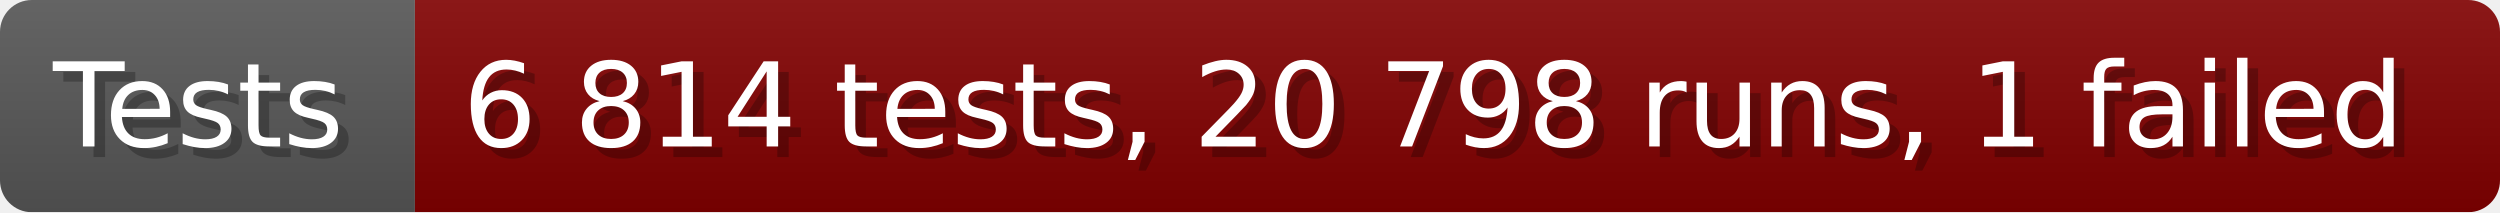
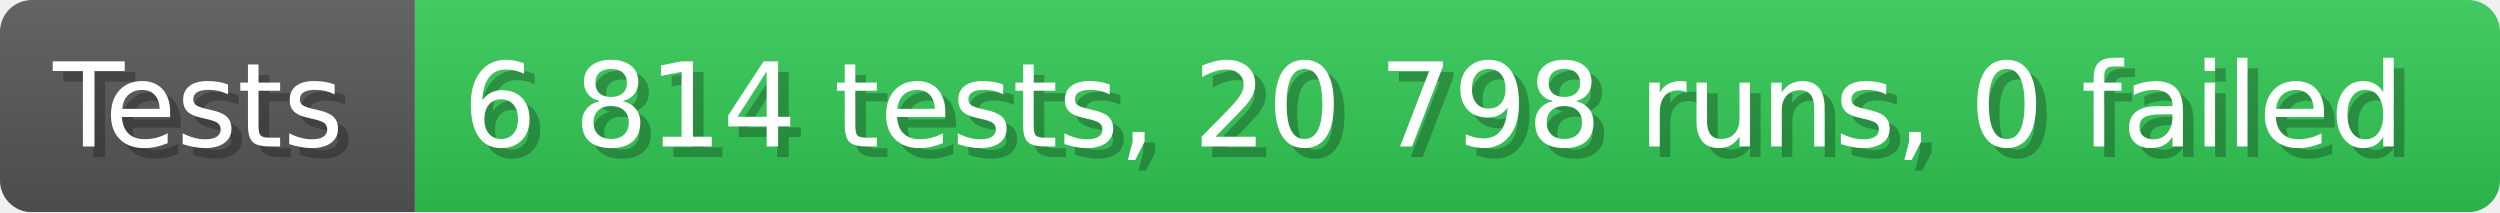
- <svg xmlns="http://www.w3.org/2000/svg" width="235.6" height="20" viewBox="0 0 2356 200" role="img" aria-label="Tests: 6 814 tests, 20 798 runs, 1 failed">
+ <svg xmlns="http://www.w3.org/2000/svg" width="235.6" height="20" viewBox="0 0 2356 200" role="img" aria-label="Tests: 6 814 tests, 20 798 runs, 0 failed">
  <linearGradient id="a" x2="0" y2="100%">
    <stop offset="0" stop-opacity=".1" stop-color="#EEE" />
    <stop offset="1" stop-opacity=".1" />
  </linearGradient>
  <mask id="m">
    <rect width="2356" height="200" rx="30" fill="#FFF" />
  </mask>
  <g mask="url(#m)">
    <rect width="391" height="200" fill="#555" />
-     <rect width="1965" height="200" fill="#800000" x="391" />
+     <rect width="1965" height="200" fill="#31c653" x="391" />
    <rect width="2356" height="200" fill="url(#a)" />
  </g>
  <g aria-hidden="true" fill="#fff" text-anchor="start" font-family="Verdana,DejaVu Sans,sans-serif" font-size="110">
    <text x="60" y="148" textLength="291" fill="#000" opacity="0.25">Tests</text>
    <text x="50" y="138" textLength="291">Tests</text>
-     <text x="446" y="148" textLength="1865" fill="#000" opacity="0.25">6 814 tests, 20 798 runs, 1 failed</text>
-     <text x="436" y="138" textLength="1865">6 814 tests, 20 798 runs, 1 failed</text>
+     <text x="446" y="148" textLength="1865" fill="#000" opacity="0.25">6 814 tests, 20 798 runs, 0 failed</text>
+     <text x="436" y="138" textLength="1865">6 814 tests, 20 798 runs, 0 failed</text>
  </g>
</svg>
